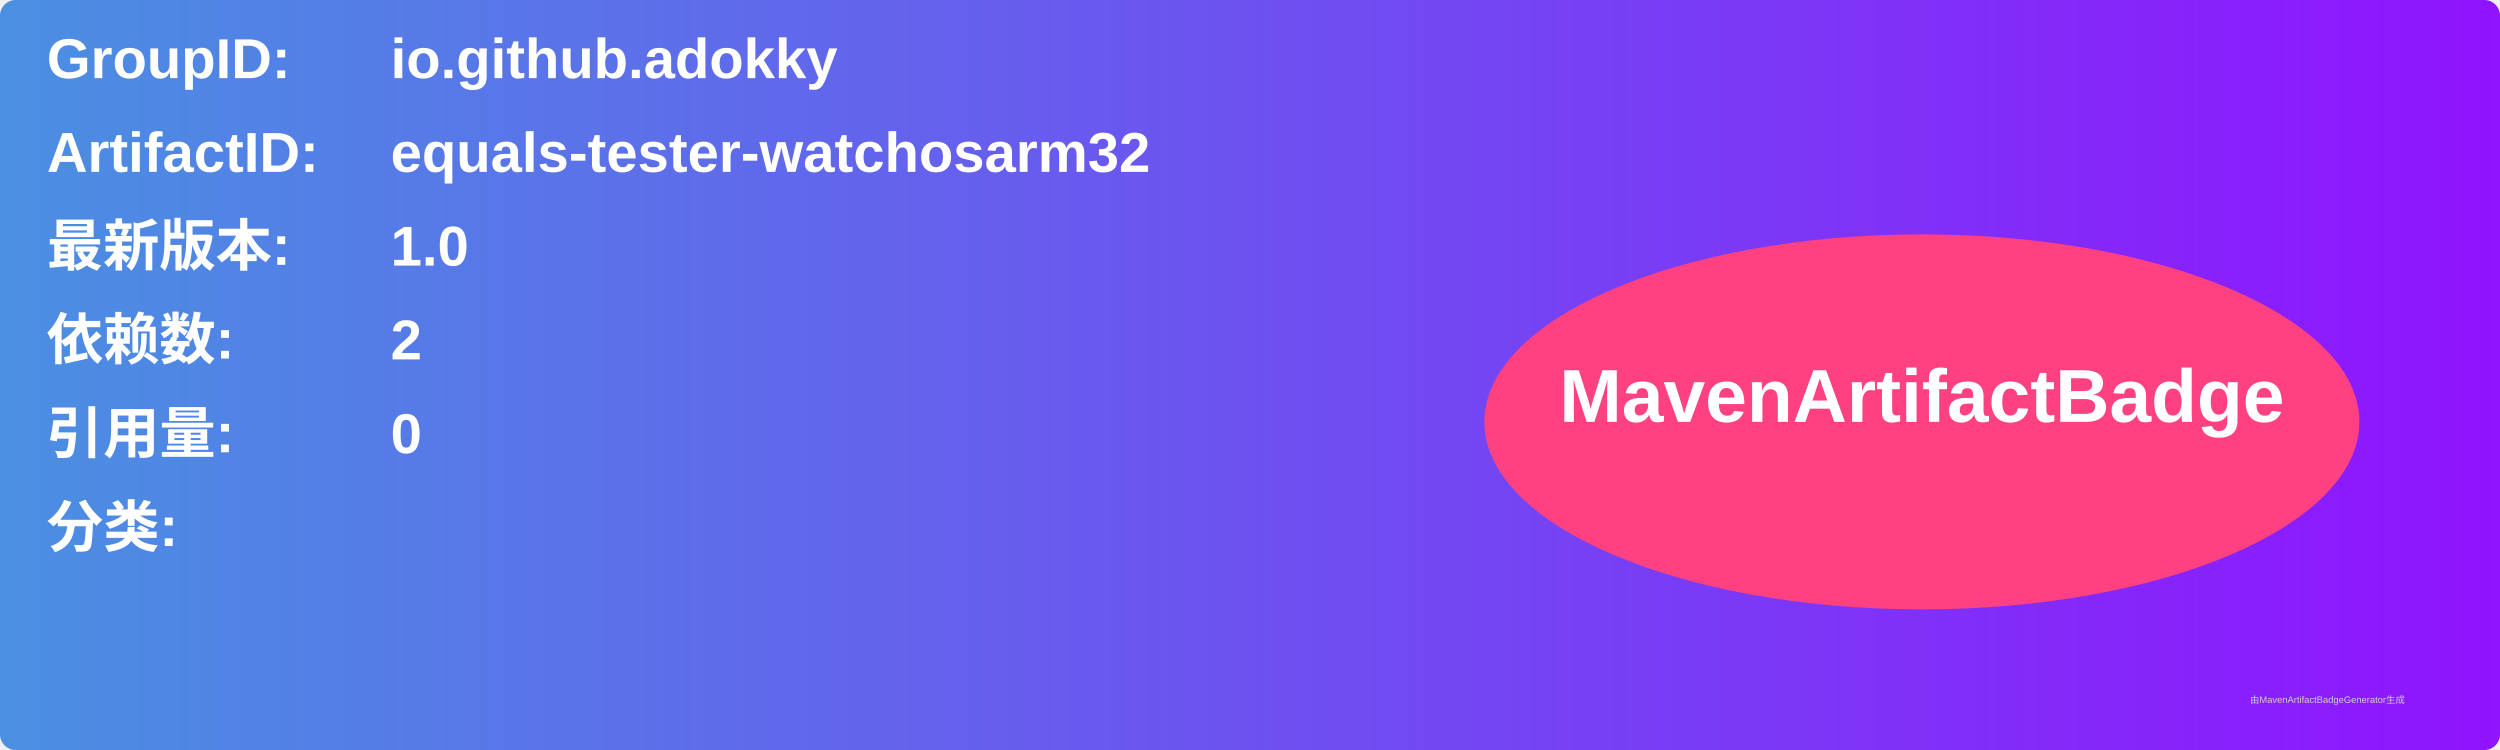
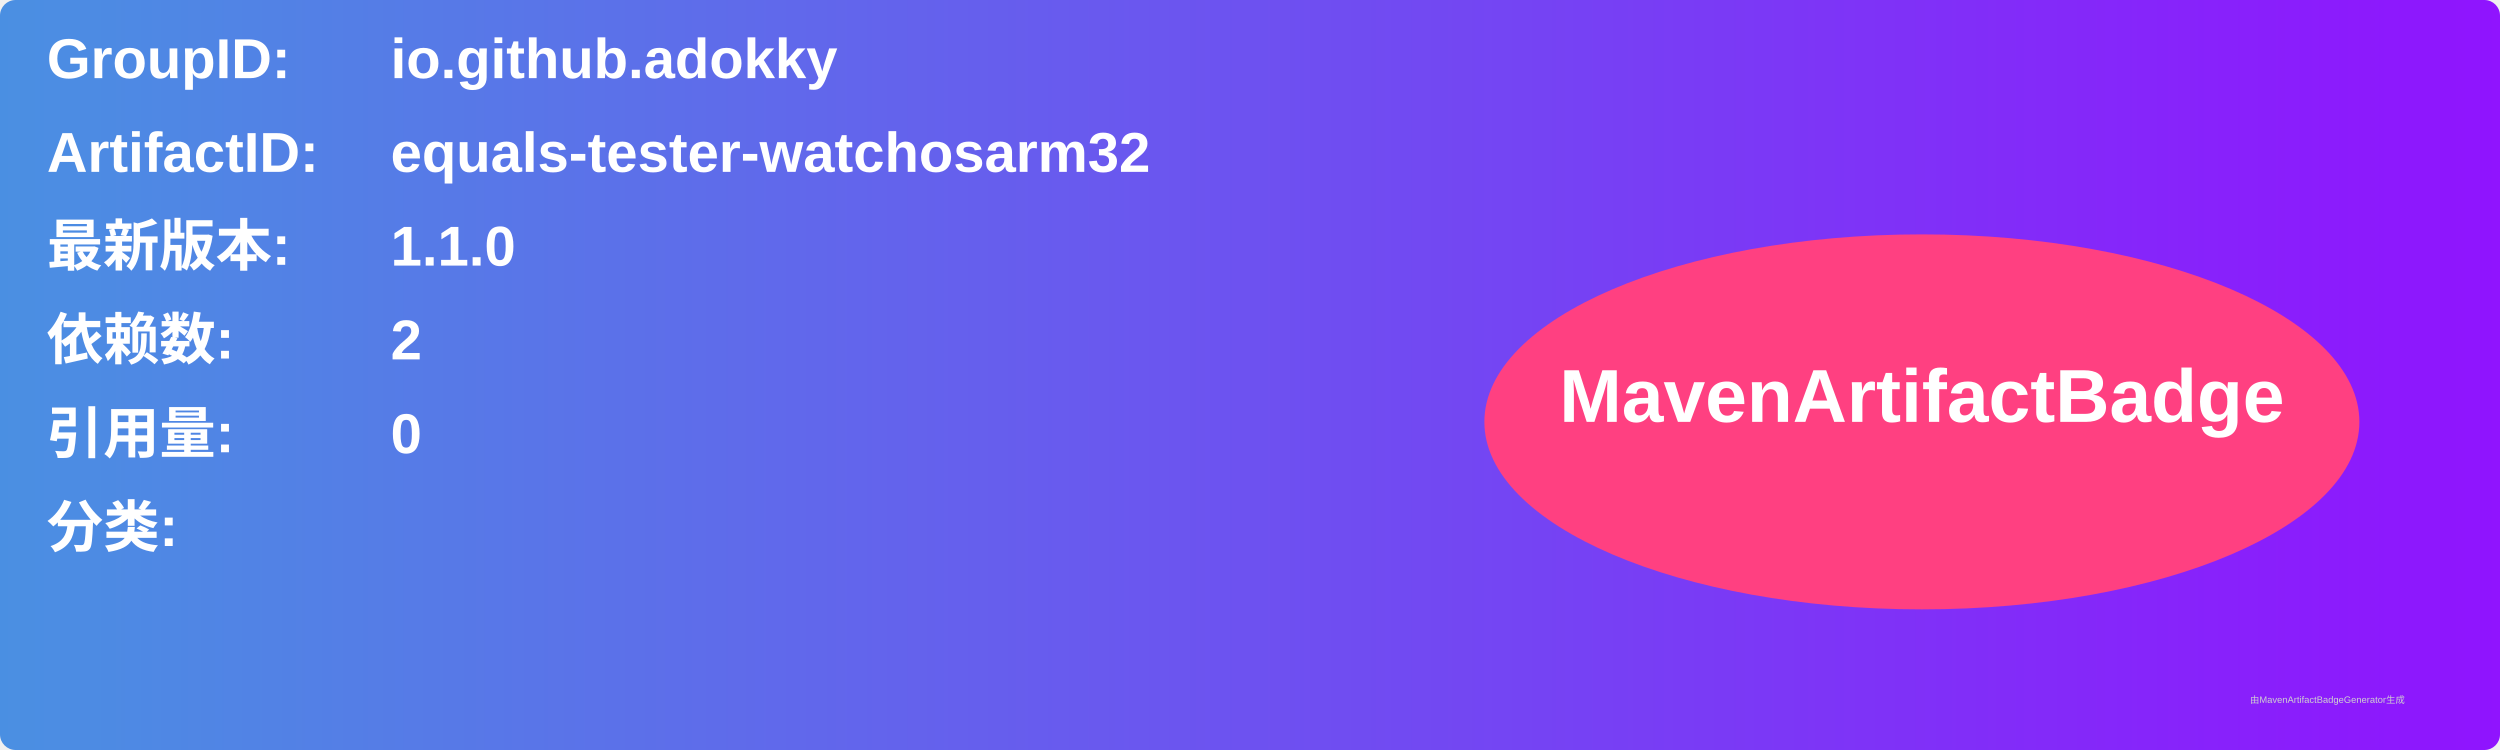
<svg xmlns="http://www.w3.org/2000/svg" width="800" height="240" viewBox="0 0 800 240">
  <linearGradient id="grad" x1="0%" y1="0%" x2="100%" y2="0%">
    <stop offset="0%" stop-color="#4a90e2" />
    <stop offset="100%" stop-color="#9013fe" />
  </linearGradient>
  <rect width="100%" height="100%" rx="5" ry="5" fill="url(#grad)" />
  <g transform="translate(15, 15)">
    <text x="0" y="10" font-family="Arial" font-size="18" fill="white" font-weight="bold" width="260">GroupID:</text>
    <text x="110" y="10" font-family="Arial" font-size="18" fill="white" font-weight="bold" width="460">io.github.adokky</text>
    <text x="0" y="40" font-family="Arial" font-size="18" fill="white" font-weight="bold" width="260">ArtifactID:</text>
    <text x="110" y="40" font-family="Arial" font-size="18" fill="white" font-weight="bold" width="460">equals-tester-watchosarm32</text>
    <text x="0" y="70" font-family="Arial" font-size="18" fill="white" font-weight="bold">最新版本:</text>
    <text x="110" y="70" font-family="Arial" font-size="18" fill="white" font-weight="bold">
-       <tspan font-weight="bold">1.0</tspan>
+       <tspan font-weight="bold">1.1.0</tspan>
    </text>
    <text x="0" y="100" font-family="Arial" font-size="18" fill="white" font-weight="bold">依赖数: </text>
    <text x="110" y="100" font-family="Arial" font-size="18" fill="white">
      <tspan font-weight="bold">2</tspan>
    </text>
    <text x="0" y="130" font-family="Arial" font-size="18" fill="white" font-weight="bold">引用量: </text>
    <text x="110" y="130" font-family="Arial" font-size="18" fill="white">
      <tspan font-weight="bold">0</tspan>
    </text>
    <text x="0" y="160" font-family="Arial" font-size="18" fill="white" font-weight="bold">分类:</text>
    <text x="10" y="190" font-family="Arial" font-size="10" fill="white">
      <tspan font-weight="bold" />
    </text>
    <ellipse cx="600" cy="120" rx="140" ry="60" fill="#ff4081" />
    <text x="600" y="120" text-anchor="middle" font-family="Arial" font-size="24" fill="white" font-weight="bold">MavenArtifactBadge</text>
  </g>
  <text x="720" y="225" font-family="Arial" font-size="3" fill="#d0d0d0">由MavenArtifactBadgeGenerator生成</text>
</svg>
